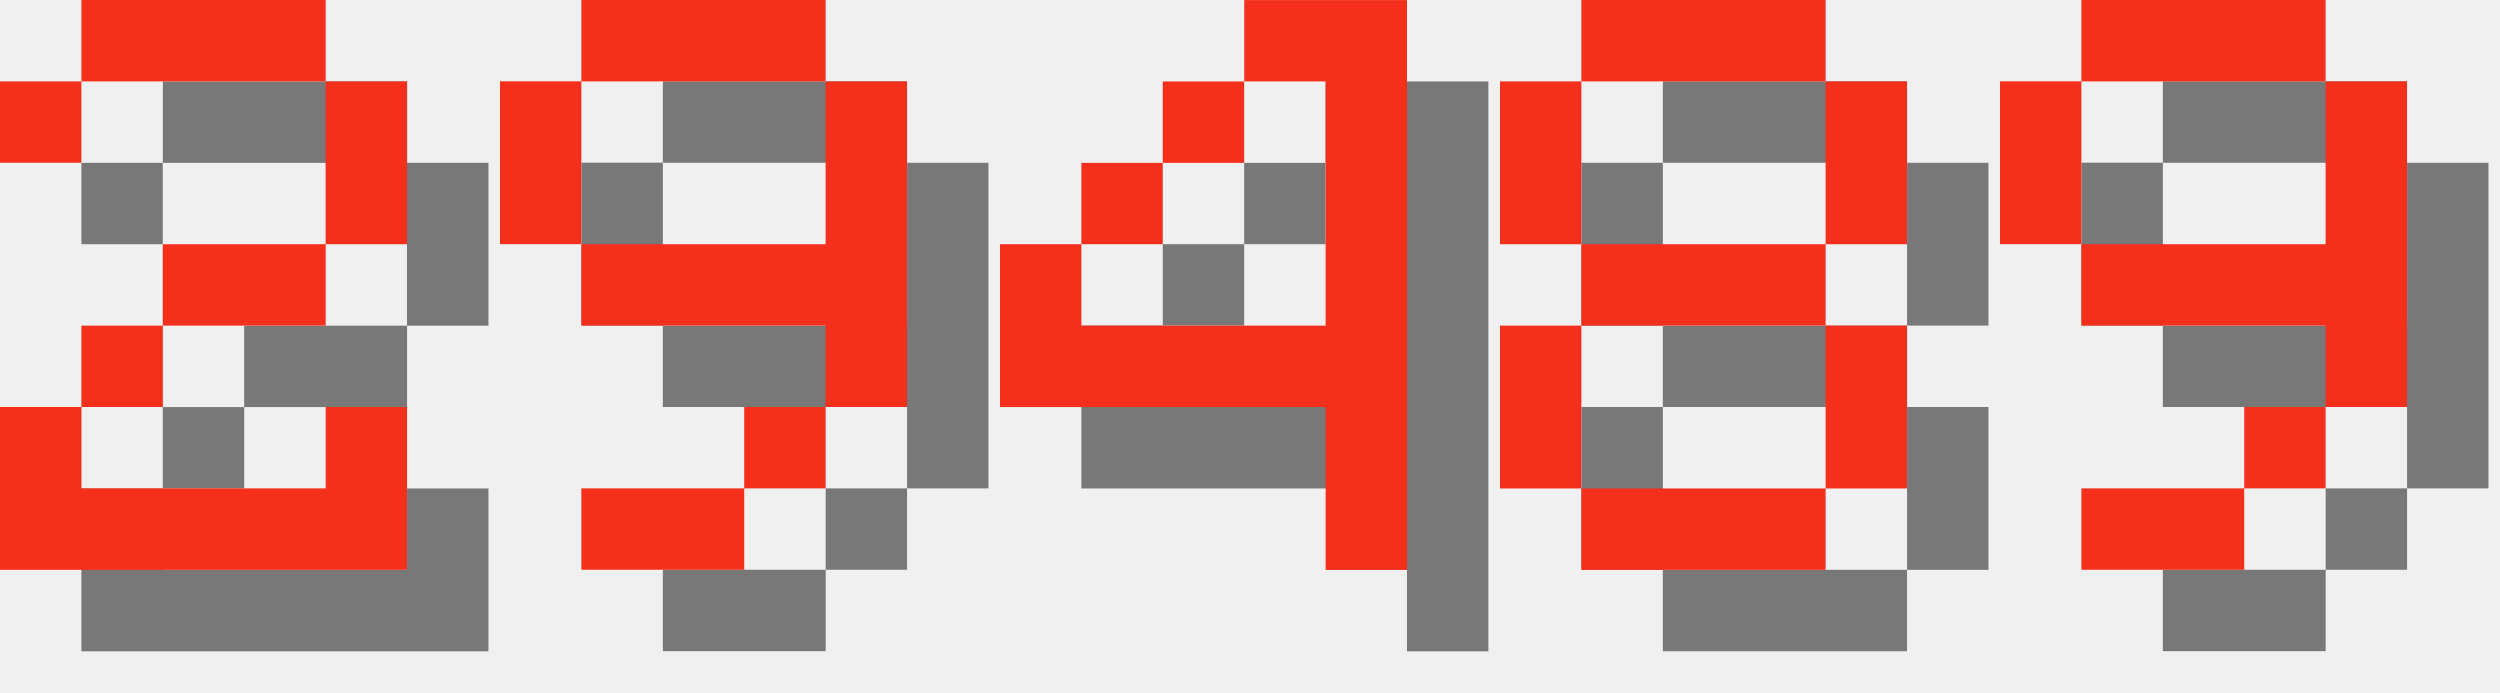
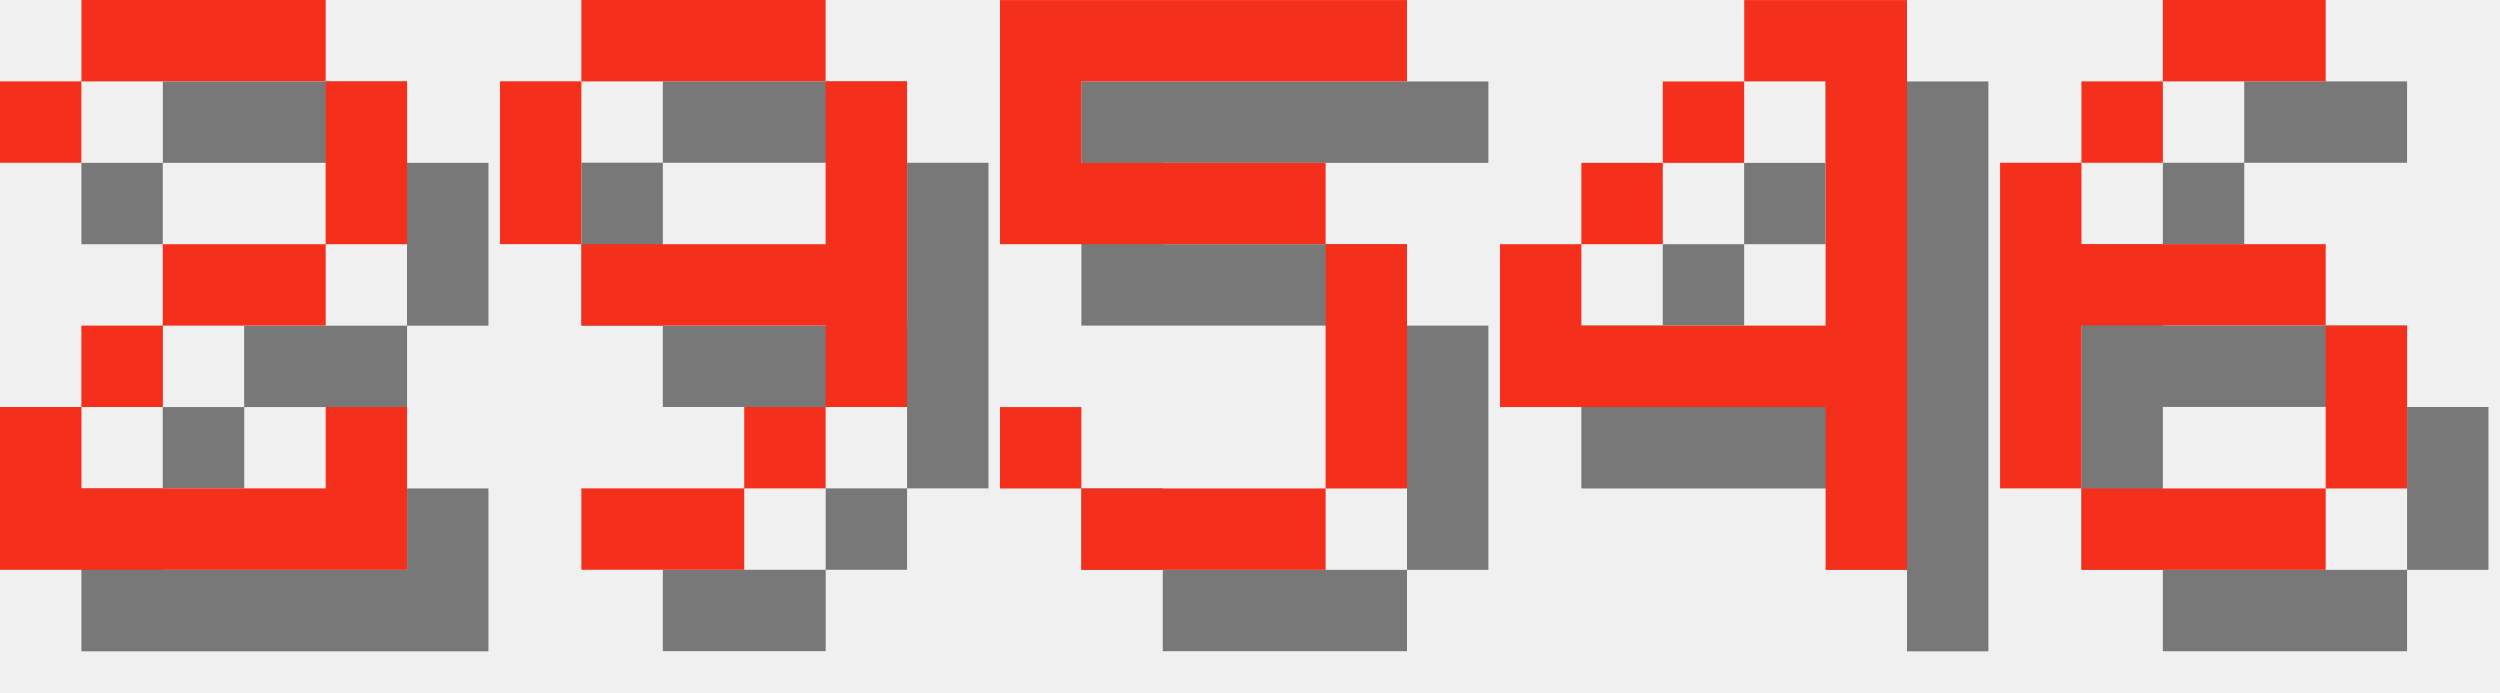
<svg xmlns="http://www.w3.org/2000/svg" version="1.1" width="130.0" height="36">
  <style>
        .text-foreground {
            fill: #F4301C;
        }
        .text-shadow {
            fill: #000000;
            fill-opacity: 0.5;
        }
    </style>
  <g class="digit" id="digit_2" transform="translate(0.0, 0), scale(4)">
    <path id="digit_2_shadow" class="text-shadow" d="m1.058 2.117v1.058h1.058v-1.058h3.175v2.117h-2.117v1.058h-1.058v1.058h-1.058v2.117h5.292v-2.117h-1.058v1.058h-3.175v-1.058h1.058v-1.058h2.117v-1.058h1.058v-2.117h-1.058v-1.058h-3.175v1.058h-1.058z" fill-opacity=".5" style="paint-order:stroke fill markers" />
    <path id="digit_2_fg" class="text-foreground" d="m0 1.058v1.058h1.058v-1.058h3.175v2.117h-2.117v1.058h-1.058v1.058h-1.058v2.117h5.292v-2.117h-1.058v1.058h-3.175v-1.058h1.058v-1.058h2.117v-1.058h1.058v-2.117h-1.058v-1.058h-3.175v1.058h-1.058z" fill="#fff" style="paint-order:stroke fill markers" />
  </g>
  <g class="digit" id="digit_9" transform="translate(26.0, 0), scale(4)">
    <path id="digit_9_shadow" class="text-shadow" d="m2.117 1.058v1.058h3.175v-1.058h-3.175zm3.175 1.058v2.117h-3.175v1.058h3.175v1.058h1.058v-4.233h-1.058zm0 4.233h-1.058v1.058h1.058v-1.058zm-1.058 1.058h-2.117v1.058h2.117v-1.058zm-2.117-3.175v-2.117h-1.058v2.117h1.058z" fill-opacity=".5" style="paint-order:stroke fill markers" />
    <path id="digit_9_fg" class="text-foreground" d="m1.058 0v1.058h3.175v-1.058h-3.175zm3.175 1.058v2.117h-3.175v1.058h3.175v1.058h1.058v-4.233h-1.058zm0 4.233h-1.058v1.058h1.058v-1.058zm-1.058 1.058h-2.117v1.058h2.117v-1.058zm-2.117-3.175v-2.117h-1.058v2.117h1.058z" fill="#fff" style="paint-order:stroke fill markers" />
  </g>
-   <g class="digit" id="digit_4" transform="translate(52.0, 0), scale(4)">
+   <g class="digit" id="digit_5" transform="translate(52.0, 0), scale(4)">
+     <path id="digit_5_shadow" class="text-shadow" d="m1.058 1.058v3.175h4.233v3.175h-3.175v-1.058h-1.058v1.058h1.058v1.058h3.175v-1.058h1.058v-3.175h-1.058v-1.058h-3.175v-1.058h4.233v-1.058h-5.292z" fill-opacity=".5" style="paint-order:stroke fill markers" />
+     <path id="digit_5_fg" class="text-foreground" d="m0 0v3.175h4.233v3.175h-3.175v-1.058h-1.058v1.058h1.058v1.058h3.175v-1.058h1.058v-3.175h-1.058v-1.058h-3.175v-1.058h4.233v-1.058h-5.292z" fill="#fff" style="paint-order:stroke fill markers" />
+   </g>
+   <g class="digit" id="digit_4" transform="translate(78.0, 0), scale(4)">
    <path id="digit_4_shadow" class="text-shadow" d="m4.233 1.058v1.058h1.058v3.175h-3.175v-1.058h-1.058v2.117h4.233v2.117h1.058v-7.408h-2.117zm-2.117 3.175h1.058v-1.058h-1.058v1.058zm1.058-1.058h1.058v-1.058h-1.058v1.058z" fill-opacity=".5" style="paint-order:stroke fill markers" />
    <path id="digit_4_fg" class="text-foreground" d="m3.175 0v1.058h1.058v3.175h-3.175v-1.058h-1.058v2.117h4.233v2.117h1.058v-7.408h-2.117zm-2.117 3.175h1.058v-1.058h-1.058v1.058zm1.058-1.058h1.058v-1.058h-1.058v1.058z" fill="#fff" style="paint-order:stroke fill markers" />
  </g>
-   <g class="digit" id="digit_8" transform="translate(78.0, 0), scale(4)">
-     <path id="digit_8_shadow" class="text-shadow" d="m2.117 1.058v1.058h3.175v-1.058h-3.175zm3.175 1.058v2.117h1.058v-2.117h-1.058zm0 2.117h-3.175v1.058h3.175v-1.058zm0 1.058v2.117h1.058v-2.117h-1.058zm0 2.117h-3.175v1.058h3.175v-1.058zm-3.175 0v-2.117h-1.058v2.117h1.058zm0-3.175v-2.117h-1.058v2.117h1.058z" fill-opacity=".5" style="paint-order:stroke fill markers" />
-     <path id="digit_8_fg" class="text-foreground" d="m1.058 0v1.058h3.175v-1.058h-3.175zm3.175 1.058v2.117h1.058v-2.117h-1.058zm0 2.117h-3.175v1.058h3.175v-1.058zm0 1.058v2.117h1.058v-2.117h-1.058zm0 2.117h-3.175v1.058h3.175v-1.058zm-3.175 0v-2.117h-1.058v2.117h1.058zm0-3.175v-2.117h-1.058v2.117h1.058z" fill="#fff" style="paint-order:stroke fill markers" />
-   </g>
-   <g class="digit" id="digit_9" transform="translate(104.0, 0), scale(4)">
-     <path id="digit_9_shadow" class="text-shadow" d="m2.117 1.058v1.058h3.175v-1.058h-3.175zm3.175 1.058v2.117h-3.175v1.058h3.175v1.058h1.058v-4.233h-1.058zm0 4.233h-1.058v1.058h1.058v-1.058zm-1.058 1.058h-2.117v1.058h2.117v-1.058zm-2.117-3.175v-2.117h-1.058v2.117h1.058z" fill-opacity=".5" style="paint-order:stroke fill markers" />
-     <path id="digit_9_fg" class="text-foreground" d="m1.058 0v1.058h3.175v-1.058h-3.175zm3.175 1.058v2.117h-3.175v1.058h3.175v1.058h1.058v-4.233h-1.058zm0 4.233h-1.058v1.058h1.058v-1.058zm-1.058 1.058h-2.117v1.058h2.117v-1.058zm-2.117-3.175v-2.117h-1.058v2.117h1.058z" fill="#fff" style="paint-order:stroke fill markers" />
+   <g class="digit" id="digit_6" transform="translate(104.0, 0), scale(4)">
+     <path id="digit_6_shadow" class="text-shadow" d="m3.175 1.058v1.058h2.117v-1.058h-2.117zm0 1.058h-1.058v1.058h1.058v-1.058zm-1.058 1.058h-1.058v4.233h1.058v-2.117h3.175v-1.058h-3.175v-1.058zm3.175 2.117v2.117h1.058v-2.117h-1.058zm0 2.117h-3.175v1.058h3.175v-1.058z" fill-opacity=".5" style="paint-order:stroke fill markers" />
+     <path id="digit_6_fg" class="text-foreground" d="m2.117 0v1.058h2.117v-1.058h-2.117zm0 1.058h-1.058v1.058h1.058v-1.058zm-1.058 1.058h-1.058v4.233h1.058v-2.117h3.175v-1.058h-3.175v-1.058zm3.175 2.117v2.117h1.058v-2.117h-1.058zm0 2.117h-3.175v1.058h3.175v-1.058z" fill="#fff" style="paint-order:stroke fill markers" />
  </g>
</svg>
